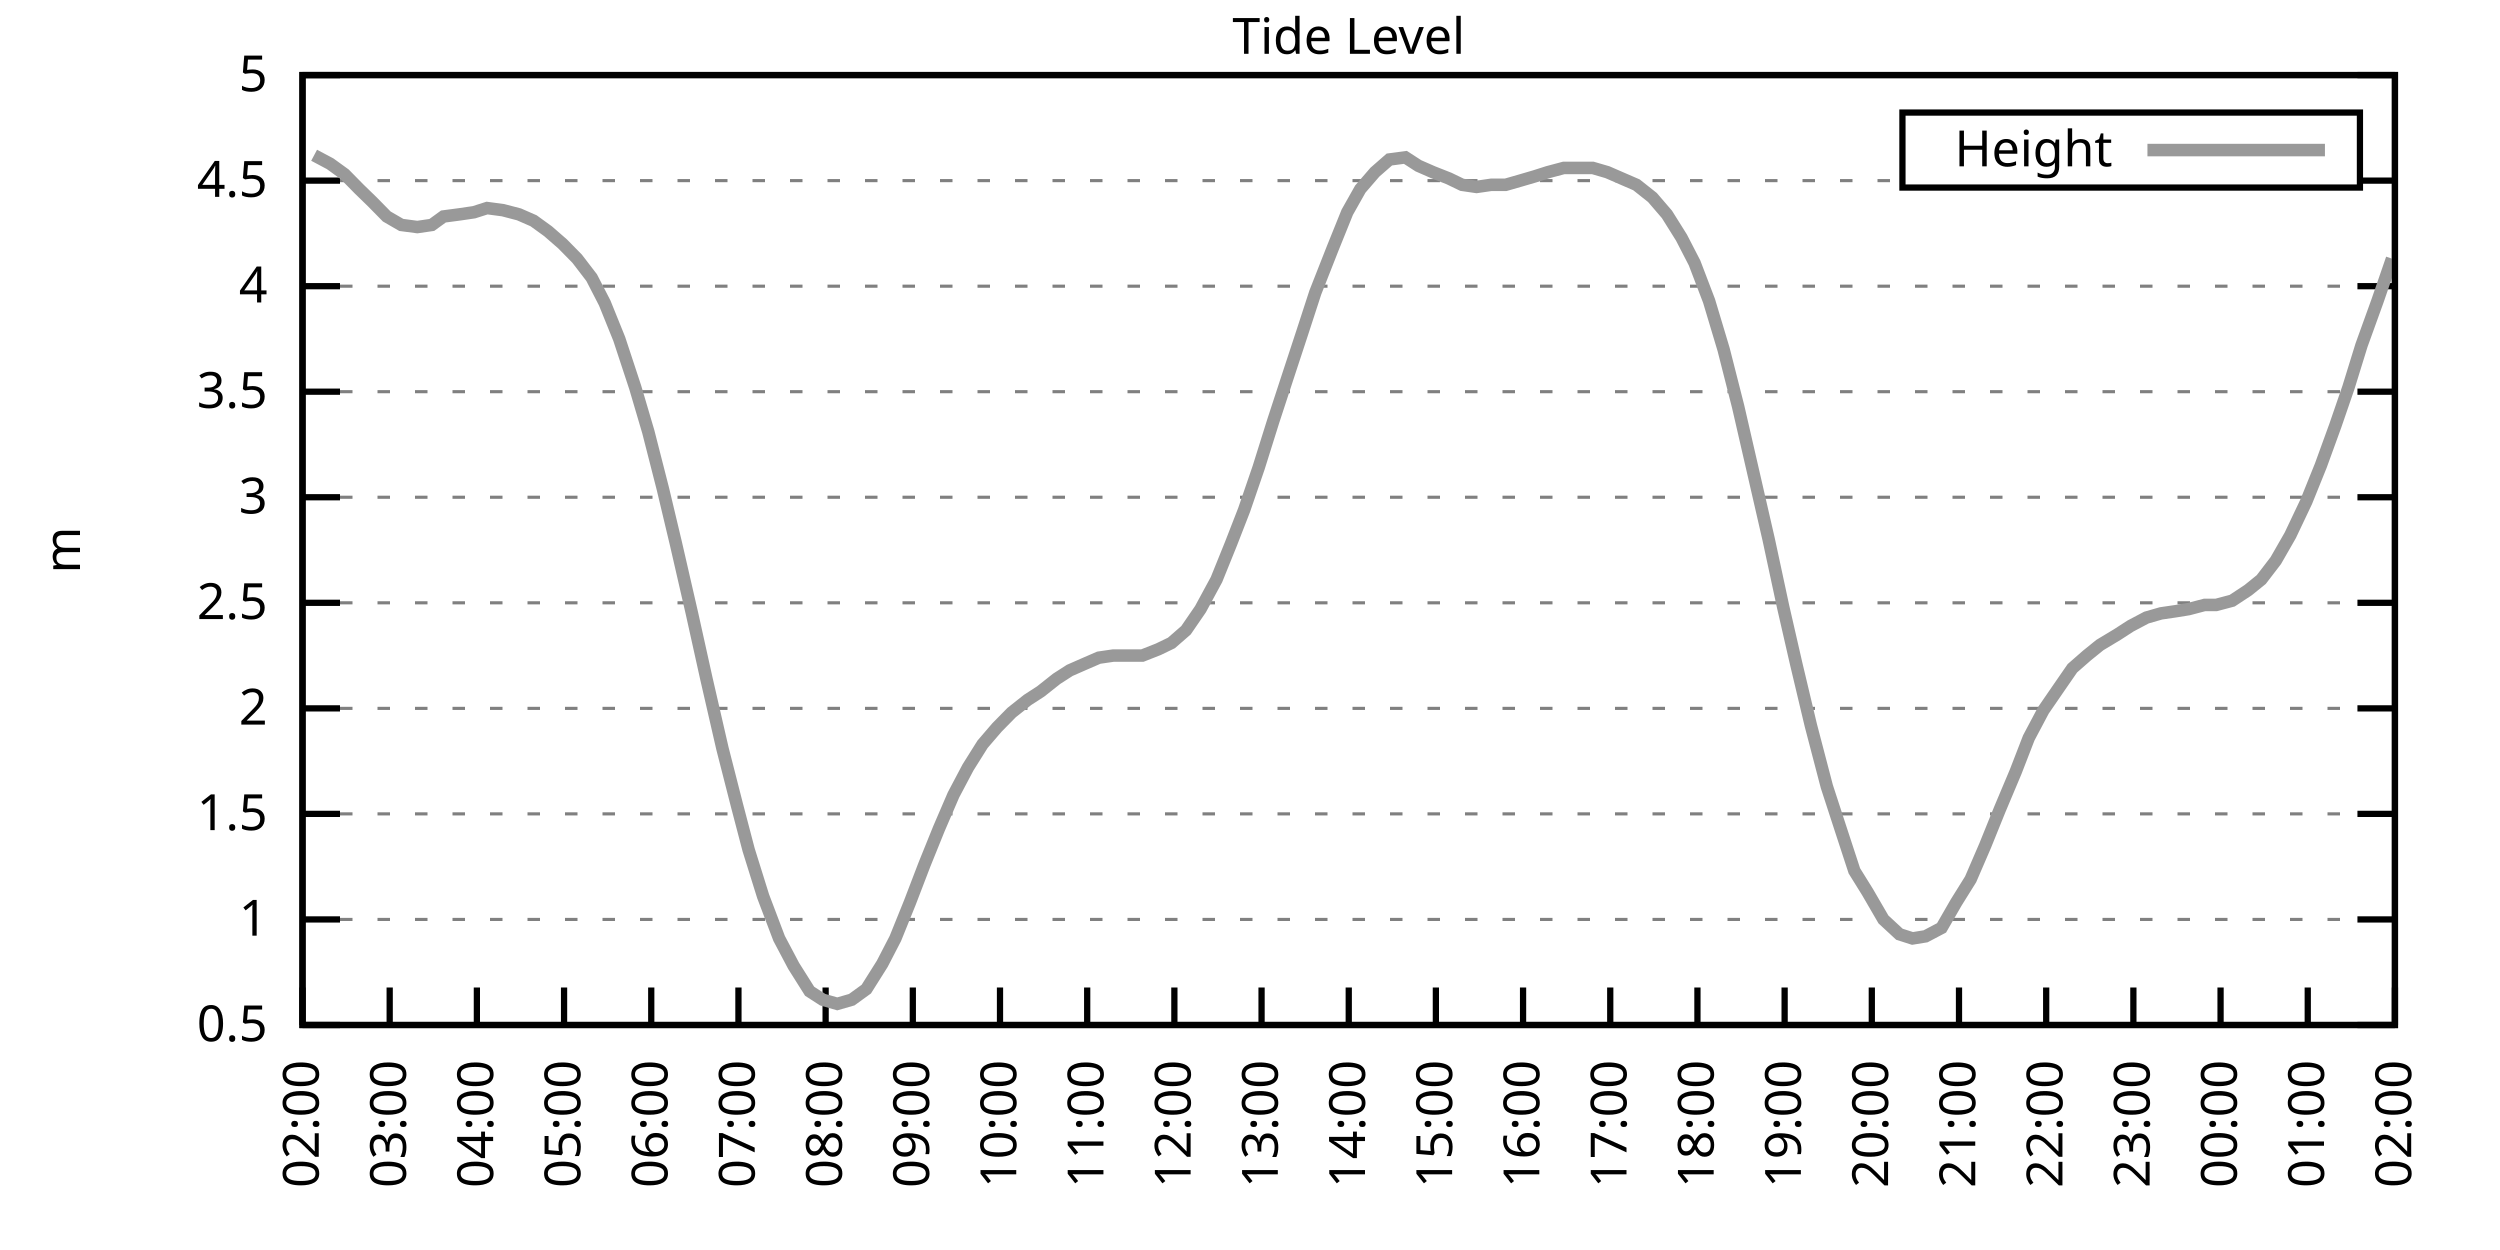
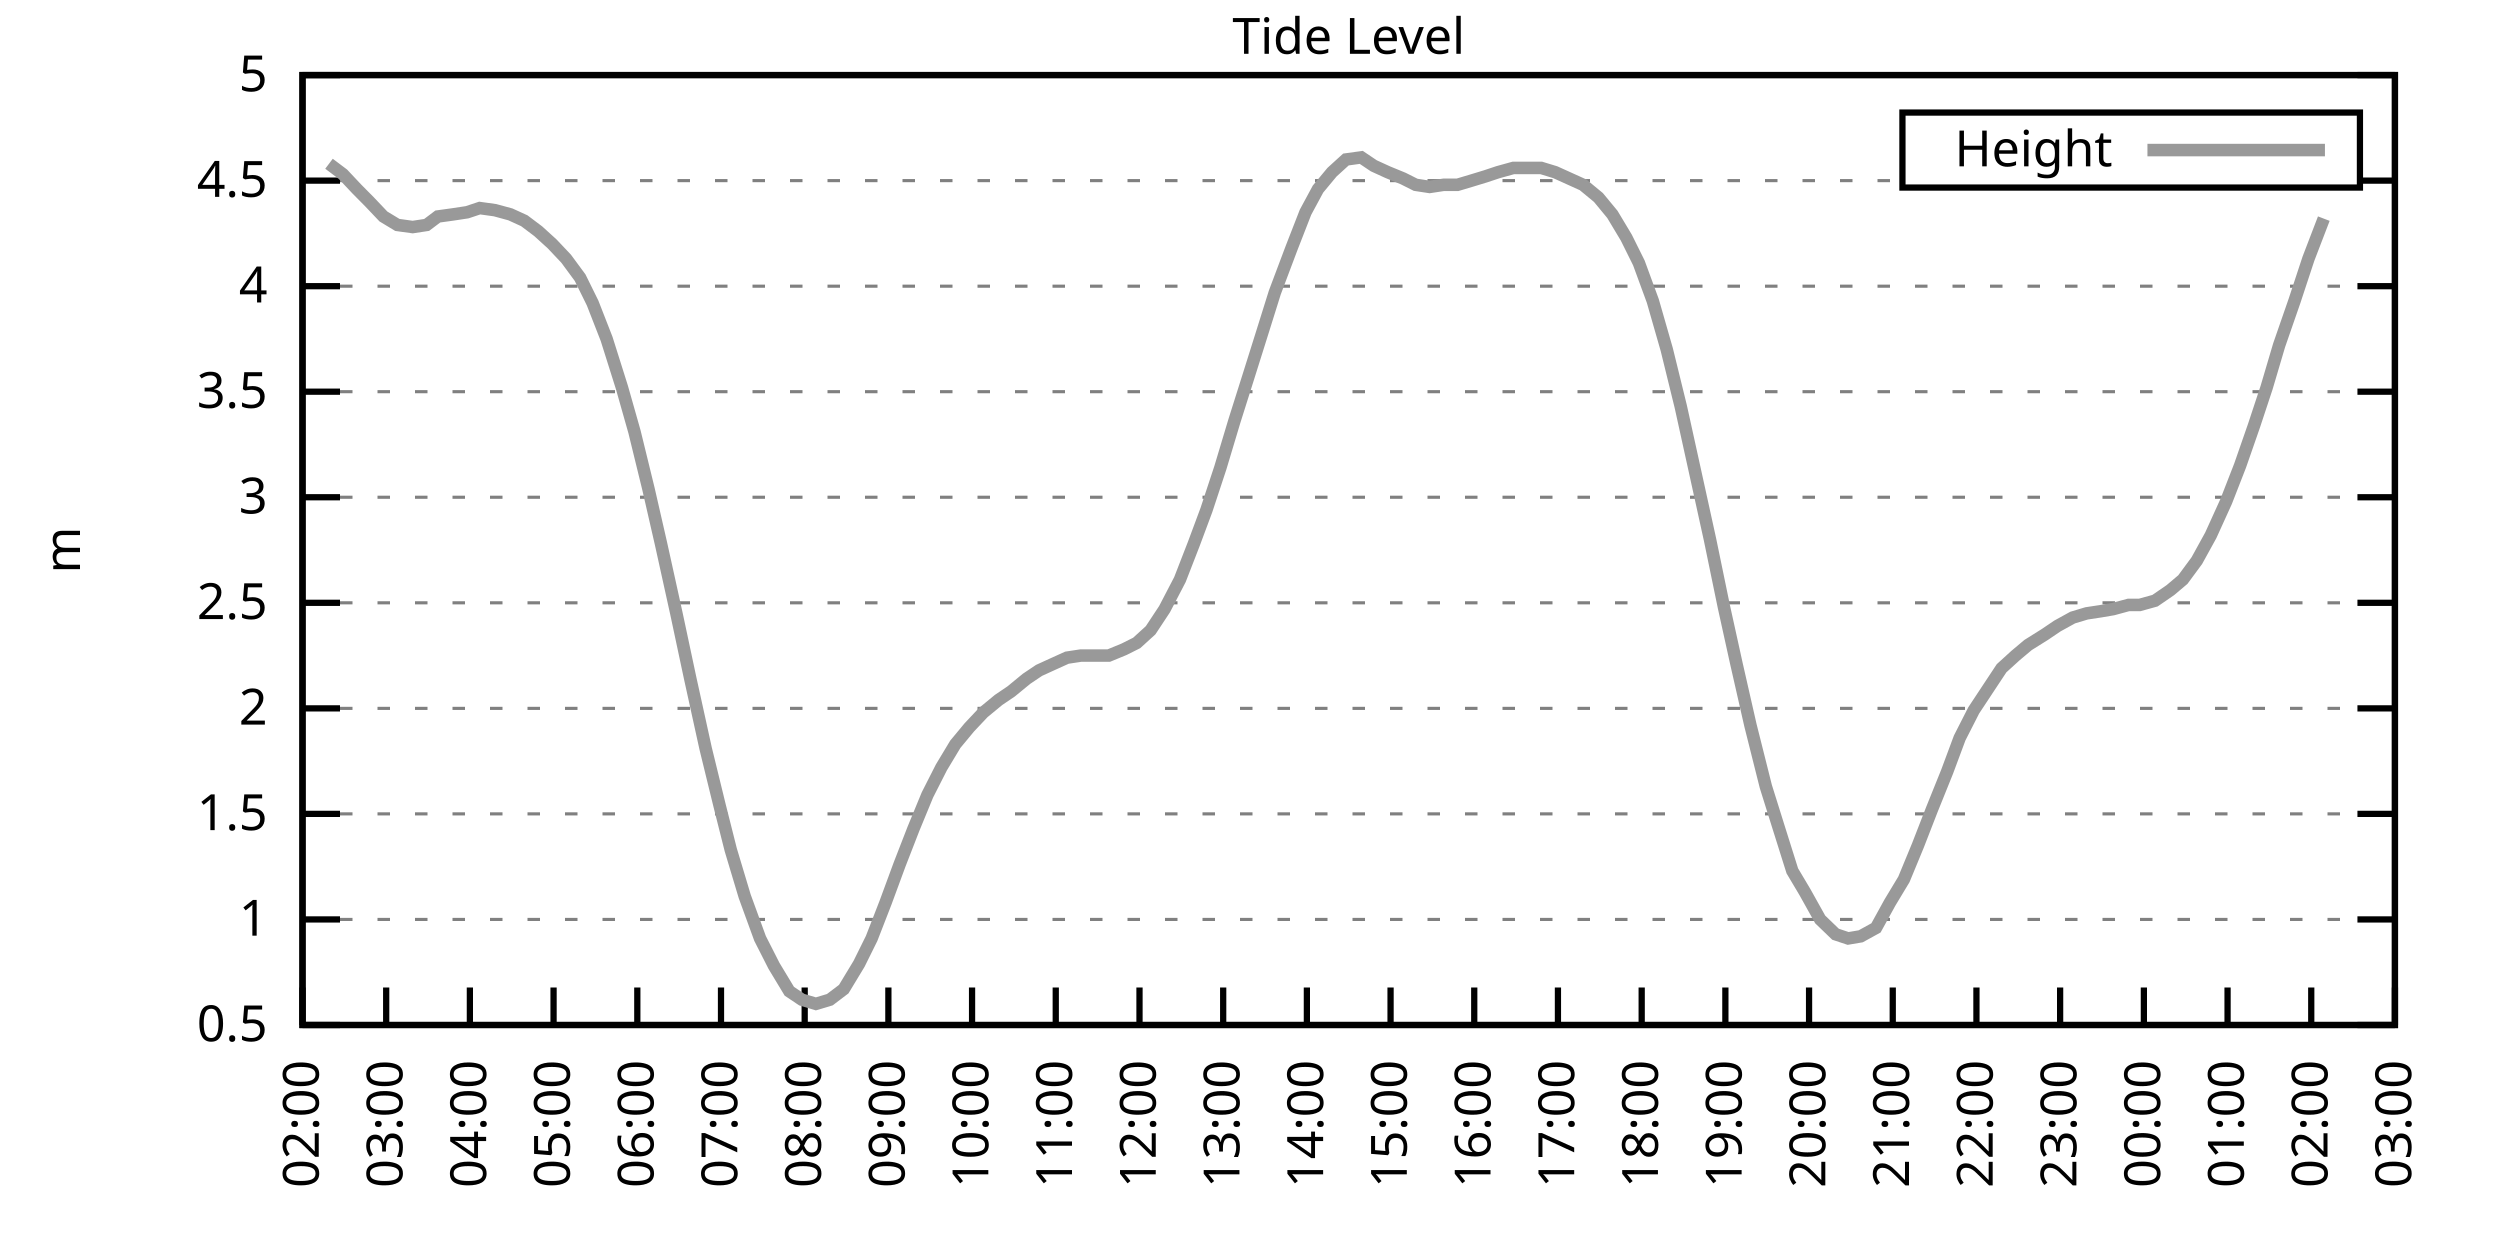
<svg xmlns="http://www.w3.org/2000/svg" xmlns:xlink="http://www.w3.org/1999/xlink" width="400" height="200" viewBox="0 0 400 200">
  <g id="gnuplot_canvas">
    <rect x="0" y="0" width="400" height="200" fill="none" />
    <defs>
      <circle id="gpDot" r="0.5" stroke-width="0.5" stroke="currentColor" />
      <path id="gpPt0" stroke-width="0.333" stroke="currentColor" d="M-1,0 h2 M0,-1 v2" />
      <path id="gpPt1" stroke-width="0.333" stroke="currentColor" d="M-1,-1 L1,1 M1,-1 L-1,1" />
      <path id="gpPt2" stroke-width="0.333" stroke="currentColor" d="M-1,0 L1,0 M0,-1 L0,1 M-1,-1 L1,1 M-1,1 L1,-1" />
      <rect id="gpPt3" stroke-width="0.333" stroke="currentColor" x="-1" y="-1" width="2" height="2" />
      <rect id="gpPt4" stroke-width="0.333" stroke="currentColor" fill="currentColor" x="-1" y="-1" width="2" height="2" />
      <circle id="gpPt5" stroke-width="0.333" stroke="currentColor" cx="0" cy="0" r="1" />
      <use xlink:href="#gpPt5" id="gpPt6" fill="currentColor" stroke="none" />
      <path id="gpPt7" stroke-width="0.333" stroke="currentColor" d="M0,-1.33 L-1.33,0.67 L1.33,0.67 z" />
      <use xlink:href="#gpPt7" id="gpPt8" fill="currentColor" stroke="none" />
      <use xlink:href="#gpPt7" id="gpPt9" stroke="currentColor" transform="rotate(180)" />
      <use xlink:href="#gpPt9" id="gpPt10" fill="currentColor" stroke="none" />
      <use xlink:href="#gpPt3" id="gpPt11" stroke="currentColor" transform="rotate(45)" />
      <use xlink:href="#gpPt11" id="gpPt12" fill="currentColor" stroke="none" />
      <path id="gpPt13" stroke-width="0.333" stroke="currentColor" d="M0,1.330 L1.265,0.411 L0.782,-1.067 L-0.782,-1.076 L-1.265,0.411 z" />
      <use xlink:href="#gpPt13" id="gpPt14" fill="currentColor" stroke="none" />
      <filter id="textbox" filterUnits="objectBoundingBox" x="0" y="0" height="1" width="1">
        <feFlood flood-color="white" flood-opacity="1" result="bgnd" />
        <feComposite in="SourceGraphic" in2="bgnd" operator="atop" />
      </filter>
      <filter id="greybox" filterUnits="objectBoundingBox" x="0" y="0" height="1" width="1">
        <feFlood flood-color="lightgrey" flood-opacity="1" result="grey" />
        <feComposite in="SourceGraphic" in2="grey" operator="atop" />
      </filter>
    </defs>
    <g fill="none" color="white" stroke="currentColor" stroke-width="1.00" stroke-linecap="butt" stroke-linejoin="miter">
</g>
    <g fill="none" color="black" stroke="currentColor" stroke-width="1.00" stroke-linecap="butt" stroke-linejoin="miter">
      <g stroke="none" shape-rendering="crispEdges">
        <polygon fill="rgb(255, 255, 255)" points="48.40,164.00 383.18,164.00 383.18,12.02 48.40,12.02 " />
      </g>
    </g>
    <g fill="none" color="black" stroke="currentColor" stroke-width="1.00" stroke-linecap="butt" stroke-linejoin="miter">
</g>
    <g fill="none" color="black" stroke="black" stroke-width="0.50" stroke-linecap="butt" stroke-linejoin="miter">
</g>
    <g fill="none" color="gray" stroke="currentColor" stroke-width="0.50" stroke-linecap="butt" stroke-linejoin="miter">
      <path stroke="gray" stroke-dasharray="2,4" class="gridline" d="M48.40,164.00 L383.19,164.00  " />
    </g>
    <g fill="none" color="gray" stroke="gray" stroke-width="1.00" stroke-linecap="butt" stroke-linejoin="miter">
</g>
    <g fill="none" color="black" stroke="currentColor" stroke-width="1.00" stroke-linecap="butt" stroke-linejoin="miter">
      <path stroke="black" d="M48.40,164.00 L54.40,164.00 M383.19,164.00 L377.19,164.00  " />
      <g transform="translate(42.80,166.60)" stroke="none" fill="black" font-family="Sans" font-size="8.00" text-anchor="end">
        <text>
          <tspan font-family="Sans"> 0.5</tspan>
        </text>
      </g>
    </g>
    <g fill="none" color="black" stroke="currentColor" stroke-width="1.00" stroke-linecap="butt" stroke-linejoin="miter">
</g>
    <g fill="none" color="black" stroke="black" stroke-width="0.50" stroke-linecap="butt" stroke-linejoin="miter">
</g>
    <g fill="none" color="gray" stroke="currentColor" stroke-width="0.50" stroke-linecap="butt" stroke-linejoin="miter">
      <path stroke="gray" stroke-dasharray="2,4" class="gridline" d="M48.40,147.11 L383.19,147.11  " />
    </g>
    <g fill="none" color="gray" stroke="gray" stroke-width="1.00" stroke-linecap="butt" stroke-linejoin="miter">
</g>
    <g fill="none" color="black" stroke="currentColor" stroke-width="1.00" stroke-linecap="butt" stroke-linejoin="miter">
      <path stroke="black" d="M48.40,147.11 L54.40,147.11 M383.19,147.11 L377.19,147.11  " />
      <g transform="translate(42.80,149.71)" stroke="none" fill="black" font-family="Sans" font-size="8.00" text-anchor="end">
        <text>
          <tspan font-family="Sans"> 1</tspan>
        </text>
      </g>
    </g>
    <g fill="none" color="black" stroke="currentColor" stroke-width="1.00" stroke-linecap="butt" stroke-linejoin="miter">
</g>
    <g fill="none" color="black" stroke="black" stroke-width="0.50" stroke-linecap="butt" stroke-linejoin="miter">
</g>
    <g fill="none" color="gray" stroke="currentColor" stroke-width="0.50" stroke-linecap="butt" stroke-linejoin="miter">
      <path stroke="gray" stroke-dasharray="2,4" class="gridline" d="M48.40,130.22 L383.19,130.22  " />
    </g>
    <g fill="none" color="gray" stroke="gray" stroke-width="1.00" stroke-linecap="butt" stroke-linejoin="miter">
</g>
    <g fill="none" color="black" stroke="currentColor" stroke-width="1.00" stroke-linecap="butt" stroke-linejoin="miter">
      <path stroke="black" d="M48.40,130.22 L54.40,130.22 M383.19,130.22 L377.19,130.22  " />
      <g transform="translate(42.80,132.82)" stroke="none" fill="black" font-family="Sans" font-size="8.00" text-anchor="end">
        <text>
          <tspan font-family="Sans"> 1.5</tspan>
        </text>
      </g>
    </g>
    <g fill="none" color="black" stroke="currentColor" stroke-width="1.00" stroke-linecap="butt" stroke-linejoin="miter">
</g>
    <g fill="none" color="black" stroke="black" stroke-width="0.50" stroke-linecap="butt" stroke-linejoin="miter">
</g>
    <g fill="none" color="gray" stroke="currentColor" stroke-width="0.50" stroke-linecap="butt" stroke-linejoin="miter">
      <path stroke="gray" stroke-dasharray="2,4" class="gridline" d="M48.40,113.34 L383.19,113.34  " />
    </g>
    <g fill="none" color="gray" stroke="gray" stroke-width="1.00" stroke-linecap="butt" stroke-linejoin="miter">
</g>
    <g fill="none" color="black" stroke="currentColor" stroke-width="1.00" stroke-linecap="butt" stroke-linejoin="miter">
      <path stroke="black" d="M48.40,113.34 L54.40,113.34 M383.19,113.34 L377.19,113.34  " />
      <g transform="translate(42.80,115.94)" stroke="none" fill="black" font-family="Sans" font-size="8.00" text-anchor="end">
        <text>
          <tspan font-family="Sans"> 2</tspan>
        </text>
      </g>
    </g>
    <g fill="none" color="black" stroke="currentColor" stroke-width="1.00" stroke-linecap="butt" stroke-linejoin="miter">
</g>
    <g fill="none" color="black" stroke="black" stroke-width="0.50" stroke-linecap="butt" stroke-linejoin="miter">
</g>
    <g fill="none" color="gray" stroke="currentColor" stroke-width="0.50" stroke-linecap="butt" stroke-linejoin="miter">
      <path stroke="gray" stroke-dasharray="2,4" class="gridline" d="M48.40,96.45 L383.19,96.45  " />
    </g>
    <g fill="none" color="gray" stroke="gray" stroke-width="1.00" stroke-linecap="butt" stroke-linejoin="miter">
</g>
    <g fill="none" color="black" stroke="currentColor" stroke-width="1.00" stroke-linecap="butt" stroke-linejoin="miter">
      <path stroke="black" d="M48.40,96.45 L54.40,96.45 M383.19,96.45 L377.19,96.45  " />
      <g transform="translate(42.80,99.05)" stroke="none" fill="black" font-family="Sans" font-size="8.00" text-anchor="end">
        <text>
          <tspan font-family="Sans"> 2.5</tspan>
        </text>
      </g>
    </g>
    <g fill="none" color="black" stroke="currentColor" stroke-width="1.00" stroke-linecap="butt" stroke-linejoin="miter">
</g>
    <g fill="none" color="black" stroke="black" stroke-width="0.50" stroke-linecap="butt" stroke-linejoin="miter">
</g>
    <g fill="none" color="gray" stroke="currentColor" stroke-width="0.50" stroke-linecap="butt" stroke-linejoin="miter">
      <path stroke="gray" stroke-dasharray="2,4" class="gridline" d="M48.40,79.56 L383.19,79.56  " />
    </g>
    <g fill="none" color="gray" stroke="gray" stroke-width="1.00" stroke-linecap="butt" stroke-linejoin="miter">
</g>
    <g fill="none" color="black" stroke="currentColor" stroke-width="1.00" stroke-linecap="butt" stroke-linejoin="miter">
      <path stroke="black" d="M48.40,79.56 L54.40,79.56 M383.19,79.56 L377.19,79.56  " />
      <g transform="translate(42.80,82.16)" stroke="none" fill="black" font-family="Sans" font-size="8.00" text-anchor="end">
        <text>
          <tspan font-family="Sans"> 3</tspan>
        </text>
      </g>
    </g>
    <g fill="none" color="black" stroke="currentColor" stroke-width="1.00" stroke-linecap="butt" stroke-linejoin="miter">
</g>
    <g fill="none" color="black" stroke="black" stroke-width="0.50" stroke-linecap="butt" stroke-linejoin="miter">
</g>
    <g fill="none" color="gray" stroke="currentColor" stroke-width="0.50" stroke-linecap="butt" stroke-linejoin="miter">
      <path stroke="gray" stroke-dasharray="2,4" class="gridline" d="M48.40,62.67 L383.19,62.67  " />
    </g>
    <g fill="none" color="gray" stroke="gray" stroke-width="1.00" stroke-linecap="butt" stroke-linejoin="miter">
</g>
    <g fill="none" color="black" stroke="currentColor" stroke-width="1.00" stroke-linecap="butt" stroke-linejoin="miter">
      <path stroke="black" d="M48.40,62.67 L54.40,62.67 M383.19,62.67 L377.19,62.67  " />
      <g transform="translate(42.80,65.27)" stroke="none" fill="black" font-family="Sans" font-size="8.00" text-anchor="end">
        <text>
          <tspan font-family="Sans"> 3.5</tspan>
        </text>
      </g>
    </g>
    <g fill="none" color="black" stroke="currentColor" stroke-width="1.00" stroke-linecap="butt" stroke-linejoin="miter">
</g>
    <g fill="none" color="black" stroke="black" stroke-width="0.50" stroke-linecap="butt" stroke-linejoin="miter">
</g>
    <g fill="none" color="gray" stroke="currentColor" stroke-width="0.50" stroke-linecap="butt" stroke-linejoin="miter">
      <path stroke="gray" stroke-dasharray="2,4" class="gridline" d="M48.40,45.79 L383.19,45.79  " />
    </g>
    <g fill="none" color="gray" stroke="gray" stroke-width="1.00" stroke-linecap="butt" stroke-linejoin="miter">
</g>
    <g fill="none" color="black" stroke="currentColor" stroke-width="1.00" stroke-linecap="butt" stroke-linejoin="miter">
      <path stroke="black" d="M48.40,45.79 L54.40,45.79 M383.19,45.79 L377.19,45.79  " />
      <g transform="translate(42.80,48.39)" stroke="none" fill="black" font-family="Sans" font-size="8.00" text-anchor="end">
        <text>
          <tspan font-family="Sans"> 4</tspan>
        </text>
      </g>
    </g>
    <g fill="none" color="black" stroke="currentColor" stroke-width="1.00" stroke-linecap="butt" stroke-linejoin="miter">
</g>
    <g fill="none" color="black" stroke="black" stroke-width="0.50" stroke-linecap="butt" stroke-linejoin="miter">
</g>
    <g fill="none" color="gray" stroke="currentColor" stroke-width="0.50" stroke-linecap="butt" stroke-linejoin="miter">
      <path stroke="gray" stroke-dasharray="2,4" class="gridline" d="M48.40,28.90 L304.39,28.90 M377.59,28.90 L383.19,28.90  " />
    </g>
    <g fill="none" color="gray" stroke="gray" stroke-width="1.00" stroke-linecap="butt" stroke-linejoin="miter">
</g>
    <g fill="none" color="black" stroke="currentColor" stroke-width="1.00" stroke-linecap="butt" stroke-linejoin="miter">
      <path stroke="black" d="M48.40,28.90 L54.40,28.90 M383.19,28.90 L377.19,28.90  " />
      <g transform="translate(42.80,31.50)" stroke="none" fill="black" font-family="Sans" font-size="8.00" text-anchor="end">
        <text>
          <tspan font-family="Sans"> 4.5</tspan>
        </text>
      </g>
    </g>
    <g fill="none" color="black" stroke="currentColor" stroke-width="1.00" stroke-linecap="butt" stroke-linejoin="miter">
</g>
    <g fill="none" color="black" stroke="black" stroke-width="0.50" stroke-linecap="butt" stroke-linejoin="miter">
</g>
    <g fill="none" color="gray" stroke="currentColor" stroke-width="0.50" stroke-linecap="butt" stroke-linejoin="miter">
      <path stroke="gray" stroke-dasharray="2,4" class="gridline" d="M48.40,12.01 L383.19,12.01  " />
    </g>
    <g fill="none" color="gray" stroke="gray" stroke-width="1.00" stroke-linecap="butt" stroke-linejoin="miter">
</g>
    <g fill="none" color="black" stroke="currentColor" stroke-width="1.00" stroke-linecap="butt" stroke-linejoin="miter">
      <path stroke="black" d="M48.40,12.01 L54.40,12.01 M383.19,12.01 L377.19,12.01  " />
      <g transform="translate(42.80,14.61)" stroke="none" fill="black" font-family="Sans" font-size="8.00" text-anchor="end">
        <text>
          <tspan font-family="Sans"> 5</tspan>
        </text>
      </g>
    </g>
    <g fill="none" color="black" stroke="currentColor" stroke-width="1.00" stroke-linecap="butt" stroke-linejoin="miter">
      <path stroke="black" d="M48.40,164.00 L48.40,158.00  " />
      <g transform="translate(51.00,169.60) rotate(270.00)" stroke="none" fill="black" font-family="Sans" font-size="8.00" text-anchor="end">
        <text>
          <tspan font-family="Sans">02:00</tspan>
        </text>
      </g>
    </g>
    <g fill="none" color="black" stroke="currentColor" stroke-width="1.00" stroke-linecap="butt" stroke-linejoin="miter">
-       <path stroke="black" d="M62.35,164.00 L62.35,158.00  " />
-       <g transform="translate(64.95,169.60) rotate(270.00)" stroke="none" fill="black" font-family="Sans" font-size="8.00" text-anchor="end">
+       <path stroke="black" d="M61.79,164.00 L61.79,158.00  " />
+       <g transform="translate(64.39,169.60) rotate(270.00)" stroke="none" fill="black" font-family="Sans" font-size="8.00" text-anchor="end">
        <text>
          <tspan font-family="Sans">03:00</tspan>
        </text>
      </g>
    </g>
    <g fill="none" color="black" stroke="currentColor" stroke-width="1.00" stroke-linecap="butt" stroke-linejoin="miter">
-       <path stroke="black" d="M76.30,164.00 L76.30,158.00  " />
-       <g transform="translate(78.90,169.60) rotate(270.00)" stroke="none" fill="black" font-family="Sans" font-size="8.00" text-anchor="end">
+       <path stroke="black" d="M75.18,164.00 L75.18,158.00  " />
+       <g transform="translate(77.78,169.60) rotate(270.00)" stroke="none" fill="black" font-family="Sans" font-size="8.00" text-anchor="end">
        <text>
          <tspan font-family="Sans">04:00</tspan>
        </text>
      </g>
    </g>
    <g fill="none" color="black" stroke="currentColor" stroke-width="1.00" stroke-linecap="butt" stroke-linejoin="miter">
-       <path stroke="black" d="M90.25,164.00 L90.25,158.00  " />
-       <g transform="translate(92.85,169.60) rotate(270.00)" stroke="none" fill="black" font-family="Sans" font-size="8.00" text-anchor="end">
+       <path stroke="black" d="M88.57,164.00 L88.57,158.00  " />
+       <g transform="translate(91.17,169.60) rotate(270.00)" stroke="none" fill="black" font-family="Sans" font-size="8.00" text-anchor="end">
        <text>
          <tspan font-family="Sans">05:00</tspan>
        </text>
      </g>
    </g>
    <g fill="none" color="black" stroke="currentColor" stroke-width="1.00" stroke-linecap="butt" stroke-linejoin="miter">
-       <path stroke="black" d="M104.20,164.00 L104.20,158.00  " />
-       <g transform="translate(106.80,169.60) rotate(270.00)" stroke="none" fill="black" font-family="Sans" font-size="8.00" text-anchor="end">
+       <path stroke="black" d="M101.97,164.00 L101.97,158.00  " />
+       <g transform="translate(104.57,169.60) rotate(270.00)" stroke="none" fill="black" font-family="Sans" font-size="8.00" text-anchor="end">
        <text>
          <tspan font-family="Sans">06:00</tspan>
        </text>
      </g>
    </g>
    <g fill="none" color="black" stroke="currentColor" stroke-width="1.00" stroke-linecap="butt" stroke-linejoin="miter">
-       <path stroke="black" d="M118.15,164.00 L118.15,158.00  " />
-       <g transform="translate(120.75,169.60) rotate(270.00)" stroke="none" fill="black" font-family="Sans" font-size="8.00" text-anchor="end">
+       <path stroke="black" d="M115.36,164.00 L115.36,158.00  " />
+       <g transform="translate(117.96,169.60) rotate(270.00)" stroke="none" fill="black" font-family="Sans" font-size="8.00" text-anchor="end">
        <text>
          <tspan font-family="Sans">07:00</tspan>
        </text>
      </g>
    </g>
    <g fill="none" color="black" stroke="currentColor" stroke-width="1.00" stroke-linecap="butt" stroke-linejoin="miter">
-       <path stroke="black" d="M132.10,164.00 L132.10,158.00  " />
-       <g transform="translate(134.70,169.60) rotate(270.00)" stroke="none" fill="black" font-family="Sans" font-size="8.00" text-anchor="end">
+       <path stroke="black" d="M128.75,164.00 L128.75,158.00  " />
+       <g transform="translate(131.35,169.60) rotate(270.00)" stroke="none" fill="black" font-family="Sans" font-size="8.00" text-anchor="end">
        <text>
          <tspan font-family="Sans">08:00</tspan>
        </text>
      </g>
    </g>
    <g fill="none" color="black" stroke="currentColor" stroke-width="1.00" stroke-linecap="butt" stroke-linejoin="miter">
-       <path stroke="black" d="M146.05,164.00 L146.05,158.00  " />
-       <g transform="translate(148.65,169.60) rotate(270.00)" stroke="none" fill="black" font-family="Sans" font-size="8.00" text-anchor="end">
+       <path stroke="black" d="M142.14,164.00 L142.14,158.00  " />
+       <g transform="translate(144.74,169.60) rotate(270.00)" stroke="none" fill="black" font-family="Sans" font-size="8.00" text-anchor="end">
        <text>
          <tspan font-family="Sans">09:00</tspan>
        </text>
      </g>
    </g>
    <g fill="none" color="black" stroke="currentColor" stroke-width="1.00" stroke-linecap="butt" stroke-linejoin="miter">
-       <path stroke="black" d="M160.00,164.00 L160.00,158.00  " />
-       <g transform="translate(162.60,169.60) rotate(270.00)" stroke="none" fill="black" font-family="Sans" font-size="8.00" text-anchor="end">
+       <path stroke="black" d="M155.53,164.00 L155.53,158.00  " />
+       <g transform="translate(158.13,169.60) rotate(270.00)" stroke="none" fill="black" font-family="Sans" font-size="8.00" text-anchor="end">
        <text>
          <tspan font-family="Sans">10:00</tspan>
        </text>
      </g>
    </g>
    <g fill="none" color="black" stroke="currentColor" stroke-width="1.00" stroke-linecap="butt" stroke-linejoin="miter">
-       <path stroke="black" d="M173.95,164.00 L173.95,158.00  " />
-       <g transform="translate(176.55,169.60) rotate(270.00)" stroke="none" fill="black" font-family="Sans" font-size="8.00" text-anchor="end">
+       <path stroke="black" d="M168.92,164.00 L168.92,158.00  " />
+       <g transform="translate(171.52,169.60) rotate(270.00)" stroke="none" fill="black" font-family="Sans" font-size="8.00" text-anchor="end">
        <text>
          <tspan font-family="Sans">11:00</tspan>
        </text>
      </g>
    </g>
    <g fill="none" color="black" stroke="currentColor" stroke-width="1.00" stroke-linecap="butt" stroke-linejoin="miter">
-       <path stroke="black" d="M187.90,164.00 L187.90,158.00  " />
-       <g transform="translate(190.50,169.60) rotate(270.00)" stroke="none" fill="black" font-family="Sans" font-size="8.00" text-anchor="end">
+       <path stroke="black" d="M182.32,164.00 L182.32,158.00  " />
+       <g transform="translate(184.92,169.60) rotate(270.00)" stroke="none" fill="black" font-family="Sans" font-size="8.00" text-anchor="end">
        <text>
          <tspan font-family="Sans">12:00</tspan>
        </text>
      </g>
    </g>
    <g fill="none" color="black" stroke="currentColor" stroke-width="1.00" stroke-linecap="butt" stroke-linejoin="miter">
-       <path stroke="black" d="M201.85,164.00 L201.85,158.00  " />
-       <g transform="translate(204.45,169.60) rotate(270.00)" stroke="none" fill="black" font-family="Sans" font-size="8.00" text-anchor="end">
+       <path stroke="black" d="M195.71,164.00 L195.71,158.00  " />
+       <g transform="translate(198.31,169.60) rotate(270.00)" stroke="none" fill="black" font-family="Sans" font-size="8.00" text-anchor="end">
        <text>
          <tspan font-family="Sans">13:00</tspan>
        </text>
      </g>
    </g>
    <g fill="none" color="black" stroke="currentColor" stroke-width="1.00" stroke-linecap="butt" stroke-linejoin="miter">
-       <path stroke="black" d="M215.80,164.00 L215.80,158.00  " />
-       <g transform="translate(218.40,169.60) rotate(270.00)" stroke="none" fill="black" font-family="Sans" font-size="8.00" text-anchor="end">
+       <path stroke="black" d="M209.10,164.00 L209.10,158.00  " />
+       <g transform="translate(211.70,169.60) rotate(270.00)" stroke="none" fill="black" font-family="Sans" font-size="8.00" text-anchor="end">
        <text>
          <tspan font-family="Sans">14:00</tspan>
        </text>
      </g>
    </g>
    <g fill="none" color="black" stroke="currentColor" stroke-width="1.00" stroke-linecap="butt" stroke-linejoin="miter">
-       <path stroke="black" d="M229.74,164.00 L229.74,158.00  " />
-       <g transform="translate(232.34,169.60) rotate(270.00)" stroke="none" fill="black" font-family="Sans" font-size="8.00" text-anchor="end">
+       <path stroke="black" d="M222.49,164.00 L222.49,158.00  " />
+       <g transform="translate(225.09,169.60) rotate(270.00)" stroke="none" fill="black" font-family="Sans" font-size="8.00" text-anchor="end">
        <text>
          <tspan font-family="Sans">15:00</tspan>
        </text>
      </g>
    </g>
    <g fill="none" color="black" stroke="currentColor" stroke-width="1.00" stroke-linecap="butt" stroke-linejoin="miter">
-       <path stroke="black" d="M243.69,164.00 L243.69,158.00  " />
-       <g transform="translate(246.29,169.60) rotate(270.00)" stroke="none" fill="black" font-family="Sans" font-size="8.00" text-anchor="end">
+       <path stroke="black" d="M235.88,164.00 L235.88,158.00  " />
+       <g transform="translate(238.48,169.60) rotate(270.00)" stroke="none" fill="black" font-family="Sans" font-size="8.00" text-anchor="end">
        <text>
          <tspan font-family="Sans">16:00</tspan>
        </text>
      </g>
    </g>
    <g fill="none" color="black" stroke="currentColor" stroke-width="1.00" stroke-linecap="butt" stroke-linejoin="miter">
-       <path stroke="black" d="M257.64,164.00 L257.64,158.00  " />
-       <g transform="translate(260.24,169.60) rotate(270.00)" stroke="none" fill="black" font-family="Sans" font-size="8.00" text-anchor="end">
+       <path stroke="black" d="M249.27,164.00 L249.27,158.00  " />
+       <g transform="translate(251.87,169.60) rotate(270.00)" stroke="none" fill="black" font-family="Sans" font-size="8.00" text-anchor="end">
        <text>
          <tspan font-family="Sans">17:00</tspan>
        </text>
      </g>
    </g>
    <g fill="none" color="black" stroke="currentColor" stroke-width="1.00" stroke-linecap="butt" stroke-linejoin="miter">
-       <path stroke="black" d="M271.59,164.00 L271.59,158.00  " />
-       <g transform="translate(274.19,169.60) rotate(270.00)" stroke="none" fill="black" font-family="Sans" font-size="8.00" text-anchor="end">
+       <path stroke="black" d="M262.67,164.00 L262.67,158.00  " />
+       <g transform="translate(265.27,169.60) rotate(270.00)" stroke="none" fill="black" font-family="Sans" font-size="8.00" text-anchor="end">
        <text>
          <tspan font-family="Sans">18:00</tspan>
        </text>
      </g>
    </g>
    <g fill="none" color="black" stroke="currentColor" stroke-width="1.00" stroke-linecap="butt" stroke-linejoin="miter">
-       <path stroke="black" d="M285.54,164.00 L285.54,158.00  " />
-       <g transform="translate(288.14,169.60) rotate(270.00)" stroke="none" fill="black" font-family="Sans" font-size="8.00" text-anchor="end">
+       <path stroke="black" d="M276.06,164.00 L276.06,158.00  " />
+       <g transform="translate(278.66,169.60) rotate(270.00)" stroke="none" fill="black" font-family="Sans" font-size="8.00" text-anchor="end">
        <text>
          <tspan font-family="Sans">19:00</tspan>
        </text>
      </g>
    </g>
    <g fill="none" color="black" stroke="currentColor" stroke-width="1.00" stroke-linecap="butt" stroke-linejoin="miter">
-       <path stroke="black" d="M299.49,164.00 L299.49,158.00  " />
-       <g transform="translate(302.09,169.60) rotate(270.00)" stroke="none" fill="black" font-family="Sans" font-size="8.00" text-anchor="end">
+       <path stroke="black" d="M289.45,164.00 L289.45,158.00  " />
+       <g transform="translate(292.05,169.60) rotate(270.00)" stroke="none" fill="black" font-family="Sans" font-size="8.00" text-anchor="end">
        <text>
          <tspan font-family="Sans">20:00</tspan>
        </text>
      </g>
    </g>
    <g fill="none" color="black" stroke="currentColor" stroke-width="1.00" stroke-linecap="butt" stroke-linejoin="miter">
-       <path stroke="black" d="M313.44,164.00 L313.44,158.00  " />
-       <g transform="translate(316.04,169.60) rotate(270.00)" stroke="none" fill="black" font-family="Sans" font-size="8.00" text-anchor="end">
+       <path stroke="black" d="M302.84,164.00 L302.84,158.00  " />
+       <g transform="translate(305.44,169.60) rotate(270.00)" stroke="none" fill="black" font-family="Sans" font-size="8.00" text-anchor="end">
        <text>
          <tspan font-family="Sans">21:00</tspan>
        </text>
      </g>
    </g>
    <g fill="none" color="black" stroke="currentColor" stroke-width="1.00" stroke-linecap="butt" stroke-linejoin="miter">
-       <path stroke="black" d="M327.39,164.00 L327.39,158.00  " />
-       <g transform="translate(329.99,169.60) rotate(270.00)" stroke="none" fill="black" font-family="Sans" font-size="8.00" text-anchor="end">
+       <path stroke="black" d="M316.23,164.00 L316.23,158.00  " />
+       <g transform="translate(318.83,169.60) rotate(270.00)" stroke="none" fill="black" font-family="Sans" font-size="8.00" text-anchor="end">
        <text>
          <tspan font-family="Sans">22:00</tspan>
        </text>
      </g>
    </g>
    <g fill="none" color="black" stroke="currentColor" stroke-width="1.00" stroke-linecap="butt" stroke-linejoin="miter">
-       <path stroke="black" d="M341.34,164.00 L341.34,158.00  " />
-       <g transform="translate(343.94,169.60) rotate(270.00)" stroke="none" fill="black" font-family="Sans" font-size="8.00" text-anchor="end">
+       <path stroke="black" d="M329.62,164.00 L329.62,158.00  " />
+       <g transform="translate(332.22,169.60) rotate(270.00)" stroke="none" fill="black" font-family="Sans" font-size="8.00" text-anchor="end">
        <text>
          <tspan font-family="Sans">23:00</tspan>
        </text>
      </g>
    </g>
    <g fill="none" color="black" stroke="currentColor" stroke-width="1.00" stroke-linecap="butt" stroke-linejoin="miter">
-       <path stroke="black" d="M355.29,164.00 L355.29,158.00  " />
-       <g transform="translate(357.89,169.60) rotate(270.00)" stroke="none" fill="black" font-family="Sans" font-size="8.00" text-anchor="end">
+       <path stroke="black" d="M343.02,164.00 L343.02,158.00  " />
+       <g transform="translate(345.62,169.60) rotate(270.00)" stroke="none" fill="black" font-family="Sans" font-size="8.00" text-anchor="end">
        <text>
          <tspan font-family="Sans">00:00</tspan>
        </text>
      </g>
    </g>
    <g fill="none" color="black" stroke="currentColor" stroke-width="1.00" stroke-linecap="butt" stroke-linejoin="miter">
-       <path stroke="black" d="M369.24,164.00 L369.24,158.00  " />
-       <g transform="translate(371.84,169.60) rotate(270.00)" stroke="none" fill="black" font-family="Sans" font-size="8.00" text-anchor="end">
+       <path stroke="black" d="M356.41,164.00 L356.41,158.00  " />
+       <g transform="translate(359.01,169.60) rotate(270.00)" stroke="none" fill="black" font-family="Sans" font-size="8.00" text-anchor="end">
        <text>
          <tspan font-family="Sans">01:00</tspan>
+         </text>
+       </g>
+     </g>
+     <g fill="none" color="black" stroke="currentColor" stroke-width="1.00" stroke-linecap="butt" stroke-linejoin="miter">
+       <path stroke="black" d="M369.80,164.00 L369.80,158.00  " />
+       <g transform="translate(372.40,169.60) rotate(270.00)" stroke="none" fill="black" font-family="Sans" font-size="8.00" text-anchor="end">
+         <text>
+           <tspan font-family="Sans">02:00</tspan>
        </text>
      </g>
    </g>
    <g fill="none" color="black" stroke="currentColor" stroke-width="1.00" stroke-linecap="butt" stroke-linejoin="miter">
      <path stroke="black" d="M383.19,164.00 L383.19,158.00  " />
      <g transform="translate(385.79,169.60) rotate(270.00)" stroke="none" fill="black" font-family="Sans" font-size="8.00" text-anchor="end">
        <text>
-           <tspan font-family="Sans">02:00</tspan>
+           <tspan font-family="Sans">03:00</tspan>
        </text>
      </g>
    </g>
    <g fill="none" color="black" stroke="currentColor" stroke-width="1.00" stroke-linecap="butt" stroke-linejoin="miter">
</g>
    <g fill="none" color="black" stroke="currentColor" stroke-width="1.00" stroke-linecap="butt" stroke-linejoin="miter">
      <path stroke="black" d="M48.40,12.01 L48.40,164.00 L383.19,164.00 L383.19,12.01 L48.40,12.01 Z  " />
    </g>
    <g fill="none" color="black" stroke="currentColor" stroke-width="1.00" stroke-linecap="butt" stroke-linejoin="miter">
</g>
    <g fill="none" color="black" stroke="currentColor" stroke-width="1.00" stroke-linecap="butt" stroke-linejoin="miter">
      <path stroke="black" d="M304.39,30.01 L304.39,18.01 L377.59,18.01 L377.59,30.01 L304.39,30.01 Z  " />
    </g>
    <g id="Tide_level_plot_1">
      <g fill="none" color="white" stroke="black" stroke-width="2.00" stroke-linecap="butt" stroke-linejoin="miter">
</g>
      <g fill="none" color="black" stroke="currentColor" stroke-width="2.00" stroke-linecap="butt" stroke-linejoin="miter">
        <g transform="translate(337.99,26.61)" stroke="none" fill="black" font-family="Sans" font-size="8.00" text-anchor="end">
          <text>
            <tspan font-family="Sans">Height</tspan>
          </text>
        </g>
      </g>
      <g fill="none" color="black" stroke="currentColor" stroke-width="2.00" stroke-linecap="butt" stroke-linejoin="miter">
-         <path stroke="rgb(153, 153, 153)" d="M343.59,24.01 L371.99,24.01 M50.26,24.84 L52.82,26.20 L55.14,27.88 L57.47,30.25 L59.56,32.28 L61.88,34.64   L64.21,35.99 L66.77,36.33 L69.09,35.99 L70.95,34.64 L73.51,34.30 L75.83,33.96 L77.93,33.29 L80.48,33.63   L83.04,34.30 L85.37,35.32 L87.69,37.00 L90.02,39.03 L92.34,41.39 L94.67,44.43 L96.76,48.49 L99.08,54.23   L101.64,62.00 L103.73,69.09 L106.06,78.21 L108.15,86.99 L110.71,98.14 L113.03,108.61 L115.59,119.75 L117.92,128.87   L119.78,135.97 L122.10,143.40 L124.66,150.15 L126.98,154.54 L129.54,158.60 L131.63,159.95 L133.96,160.62 L136.28,159.95   L138.61,158.26 L141.16,154.21 L143.26,150.15 L145.58,144.41 L147.91,138.33 L150.23,132.59 L152.56,127.18 L154.88,122.79   L157.21,119.08 L159.53,116.38 L161.86,114.01 L164.41,111.99 L166.51,110.63 L169.06,108.61 L171.16,107.26 L173.48,106.24   L175.81,105.23 L178.13,104.89 L180.69,104.89 L182.78,104.89 L185.34,103.88 L187.43,102.87 L189.76,100.84 L192.08,97.46   L194.64,92.73 L196.96,86.99 L199.06,81.59 L201.38,74.83 L203.71,67.40 L206.03,60.31 L208.36,53.22 L210.45,46.80   L213.24,39.71 L215.56,33.96 L217.65,30.25 L219.98,27.55 L222.30,25.52 L224.86,25.18 L226.95,26.53 L229.28,27.55   L231.84,28.56 L233.93,29.57 L236.25,29.91 L238.58,29.57 L240.90,29.57 L243.23,28.90 L245.55,28.22 L247.65,27.55   L250.20,26.87 L252.53,26.87 L254.85,26.87 L257.18,27.55 L259.50,28.56 L261.83,29.57 L264.39,31.60 L266.71,34.30   L269.04,38.02 L271.13,42.07 L273.45,48.15 L275.78,55.92 L278.10,65.04 L280.43,75.17 L282.99,86.32 L285.31,97.12   L287.40,106.24 L289.73,116.04 L292.29,125.83 L294.38,132.25 L296.70,139.34 L298.80,142.72 L301.35,147.11 L303.91,149.48   L306.00,150.15 L308.09,149.81 L310.65,148.46 L312.98,144.41 L315.30,140.69 L317.63,135.29 L319.95,129.55 L322.51,123.47   L324.60,118.07 L326.93,113.67 L329.48,109.96 L331.58,106.92 L333.90,104.89 L335.99,103.20 L338.78,101.52 L340.88,100.16   L343.43,98.81 L345.76,98.14 L348.08,97.80 L350.18,97.46 L352.73,96.79 L354.59,96.79 L357.15,96.11 L359.71,94.42   L361.80,92.73 L364.13,89.69 L366.45,85.64 L369.01,80.24 L371.33,74.49 L373.66,68.08 L375.75,62.00 L377.84,55.24   L380.40,48.15 L382.73,41.39  " />
+         <path stroke="rgb(153, 153, 153)" d="M343.59,24.01 L371.99,24.01 M52.64,26.20 L54.87,27.88 L57.10,30.25 L59.11,32.28 L61.35,34.64 L63.58,35.99   L66.03,36.33 L68.26,35.99 L70.05,34.64 L72.50,34.30 L74.74,33.96 L76.75,33.29 L79.20,33.63 L81.66,34.30   L83.89,35.32 L86.12,37.00 L88.35,39.03 L90.58,41.39 L92.82,44.43 L94.82,48.49 L97.06,54.23 L99.51,62.00   L101.52,69.09 L103.75,78.21 L105.76,86.99 L108.22,98.14 L110.45,108.61 L112.90,119.75 L115.13,128.87 L116.92,135.97   L119.15,143.40 L121.61,150.15 L123.84,154.54 L126.29,158.60 L128.30,159.95 L130.54,160.62 L132.77,159.95 L135.00,158.26   L137.45,154.21 L139.46,150.15 L141.69,144.41 L143.93,138.33 L146.16,132.59 L148.39,127.18 L150.62,122.79 L152.85,119.08   L155.09,116.38 L157.32,114.01 L159.77,111.99 L161.78,110.63 L164.24,108.61 L166.25,107.26 L168.48,106.24 L170.71,105.23   L172.94,104.89 L175.40,104.89 L177.41,104.89 L179.86,103.88 L181.87,102.87 L184.10,100.84 L186.33,97.46 L188.79,92.73   L191.02,86.99 L193.03,81.59 L195.26,74.83 L197.49,67.40 L199.73,60.31 L201.96,53.22 L203.97,46.80 L206.64,39.71   L208.88,33.96 L210.88,30.25 L213.12,27.55 L215.35,25.52 L217.80,25.18 L219.81,26.53 L222.04,27.55 L224.50,28.56   L226.51,29.57 L228.74,29.91 L230.97,29.57 L233.20,29.57 L235.44,28.90 L237.67,28.22 L239.68,27.55 L242.13,26.87   L244.36,26.87 L246.60,26.87 L248.83,27.55 L251.06,28.56 L253.29,29.57 L255.75,31.60 L257.98,34.30 L260.21,38.02   L262.22,42.07 L264.45,48.15 L266.68,55.92 L268.92,65.04 L271.15,75.17 L273.60,86.32 L275.83,97.12 L277.84,106.24   L280.07,116.04 L282.53,125.83 L284.54,132.25 L286.77,139.34 L288.78,142.72 L291.23,147.11 L293.69,149.48 L295.70,150.15   L297.71,149.81 L300.16,148.46 L302.39,144.41 L304.63,140.69 L306.86,135.29 L309.09,129.55 L311.54,123.47 L313.55,118.07   L315.79,113.67 L318.24,109.96 L320.25,106.92 L322.48,104.89 L324.49,103.20 L327.17,101.52 L329.18,100.16 L331.63,98.81   L333.86,98.14 L336.10,97.80 L338.10,97.46 L340.56,96.79 L342.35,96.79 L344.80,96.11 L347.26,94.42 L349.26,92.73   L351.50,89.69 L353.73,85.64 L356.18,80.24 L358.42,74.49 L360.65,68.08 L362.66,62.00 L364.66,55.24 L367.12,48.15   L369.35,41.39 L371.81,34.98  " />
      </g>
    </g>
    <g fill="none" color="black" stroke="currentColor" stroke-width="2.00" stroke-linecap="butt" stroke-linejoin="miter">
</g>
    <g fill="none" color="black" stroke="black" stroke-width="1.00" stroke-linecap="butt" stroke-linejoin="miter">
</g>
    <g fill="none" color="black" stroke="currentColor" stroke-width="1.00" stroke-linecap="butt" stroke-linejoin="miter">
      <path stroke="black" d="M48.40,12.01 L48.40,164.00 L383.19,164.00 L383.19,12.01 L48.40,12.01 Z  " />
      <g transform="translate(12.80,88.01) rotate(270.00)" stroke="none" fill="black" font-family="Sans" font-size="8.00" text-anchor="middle">
        <text>
          <tspan font-family="Sans">m</tspan>
        </text>
      </g>
    </g>
    <g fill="none" color="black" stroke="currentColor" stroke-width="1.00" stroke-linecap="butt" stroke-linejoin="miter">
</g>
    <g fill="none" color="black" stroke="currentColor" stroke-width="1.00" stroke-linecap="butt" stroke-linejoin="miter">
      <g transform="translate(215.79,8.61)" stroke="none" fill="black" font-family="Sans" font-size="8.00" text-anchor="middle">
        <text>
          <tspan font-family="Sans">Tide Level</tspan>
        </text>
      </g>
    </g>
    <g fill="none" color="black" stroke="currentColor" stroke-width="1.00" stroke-linecap="butt" stroke-linejoin="miter">
</g>
  </g>
</svg>
